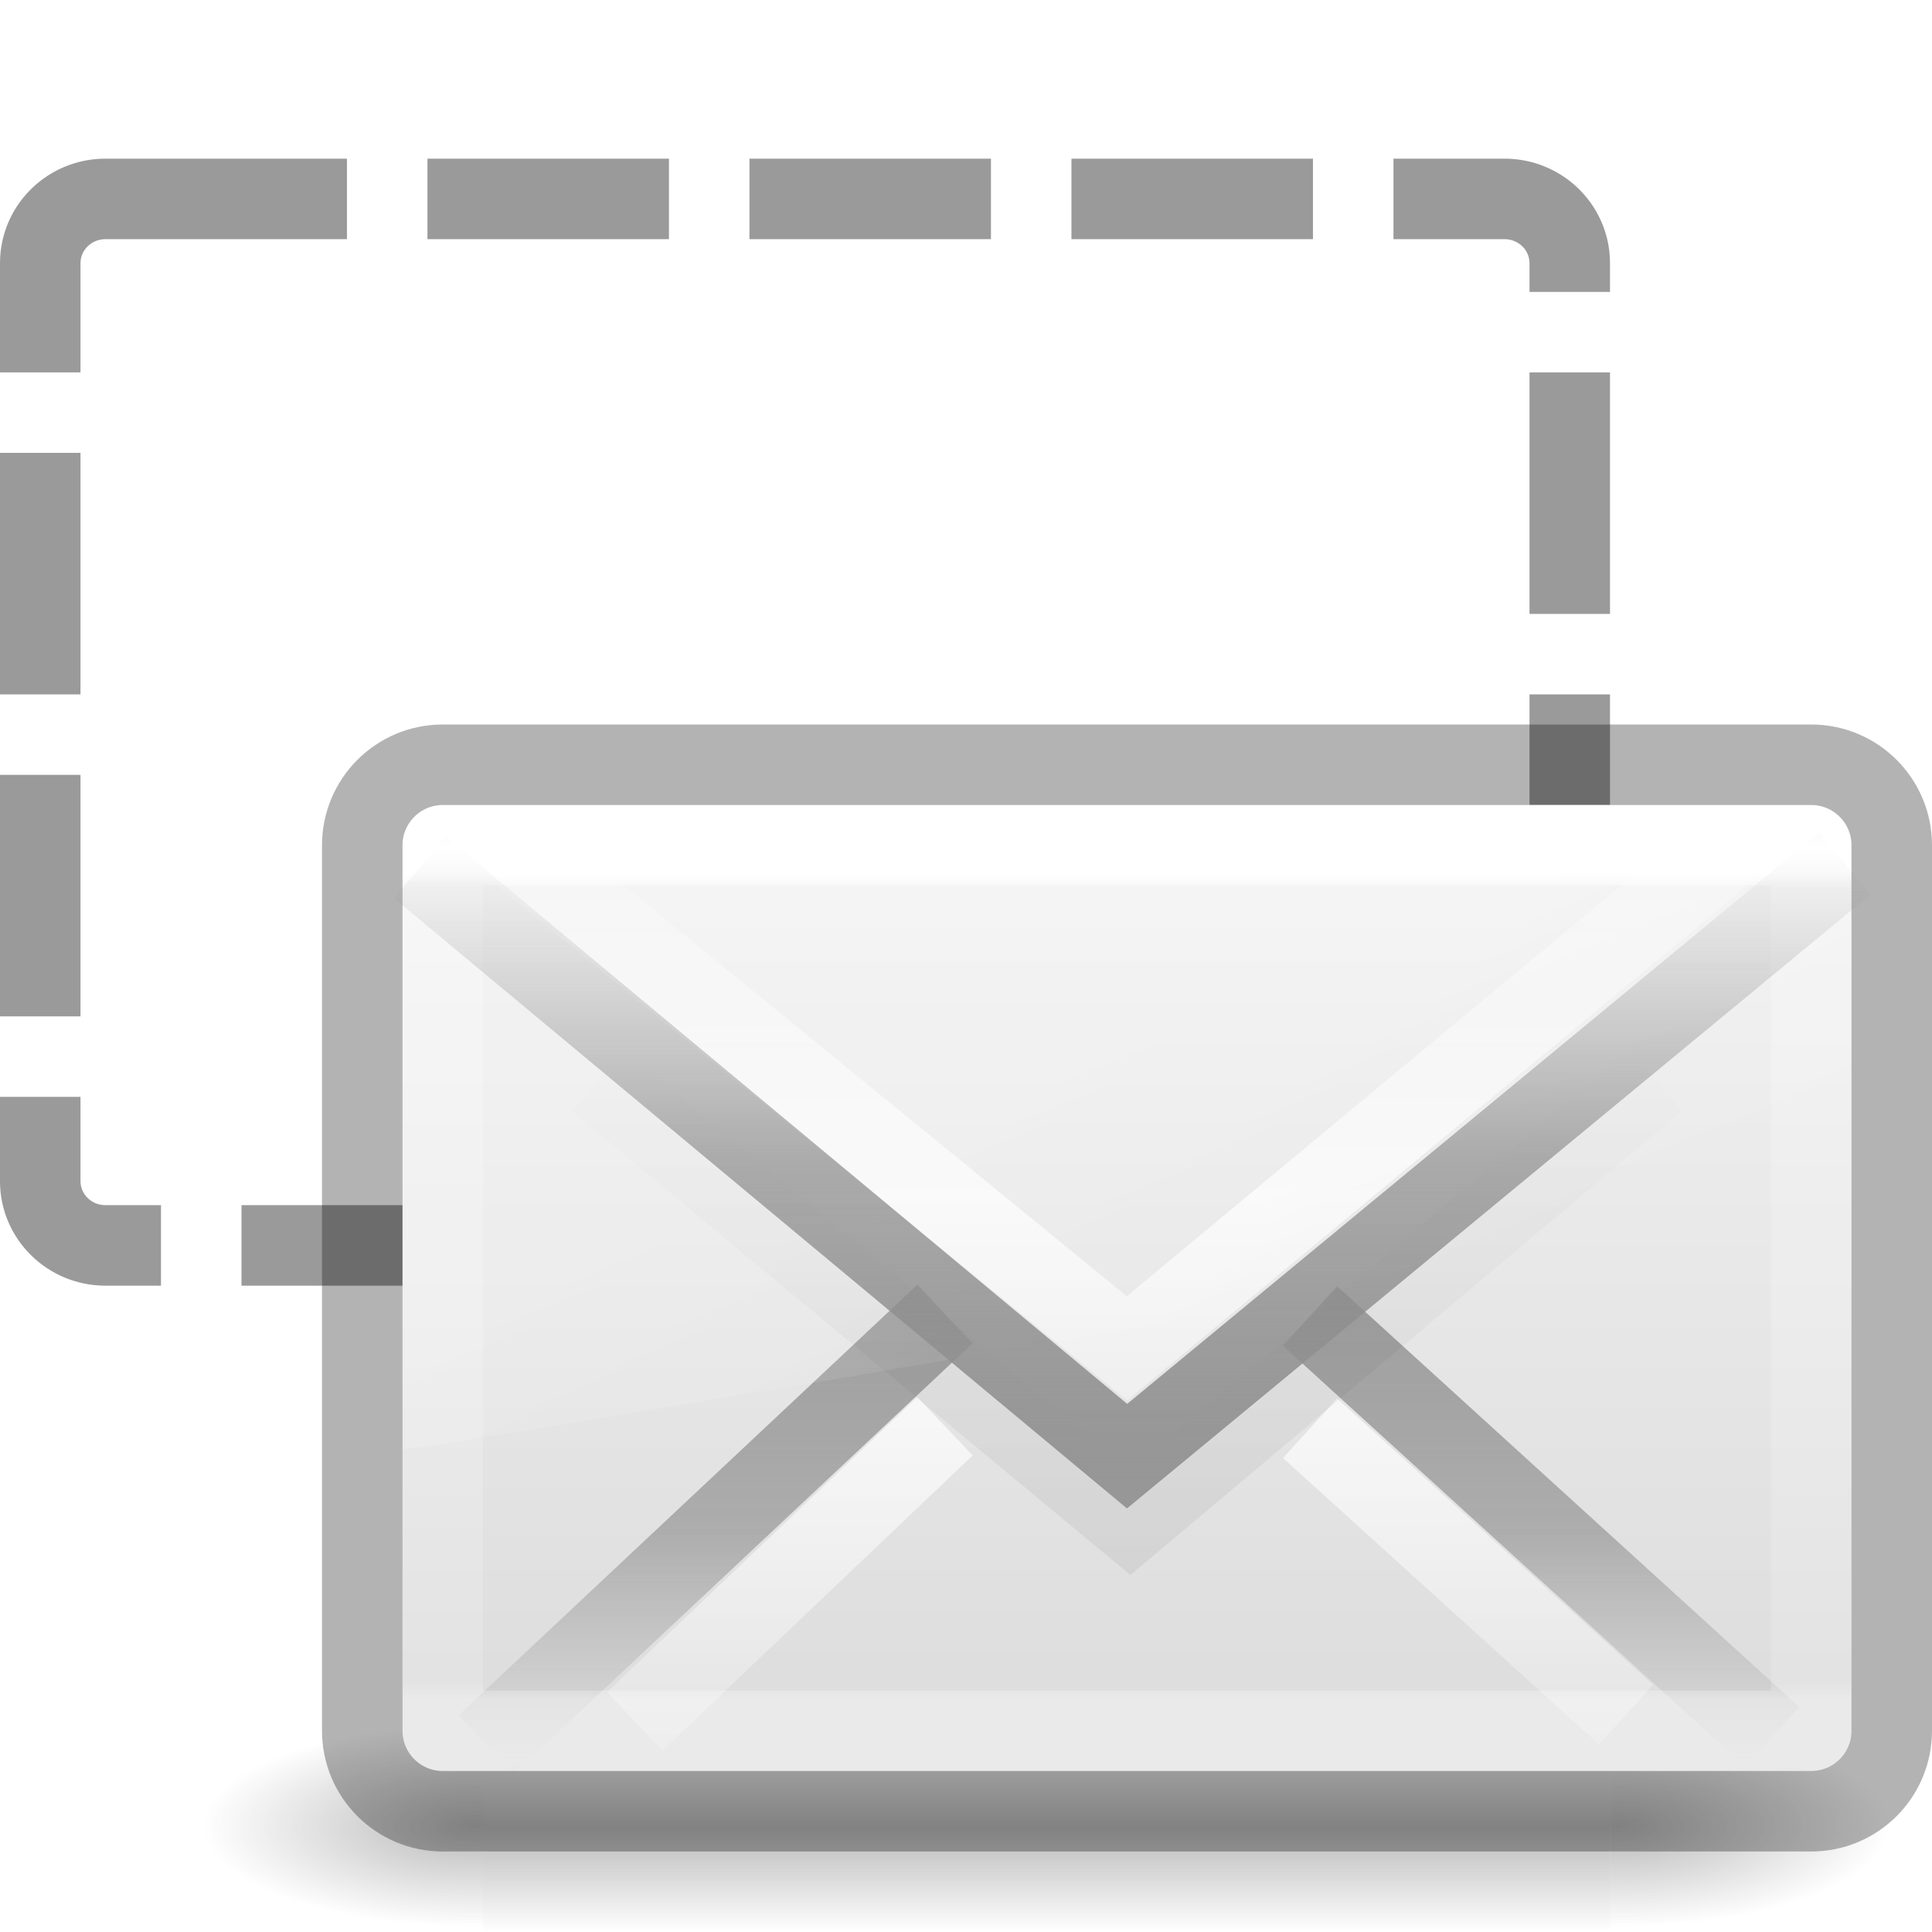
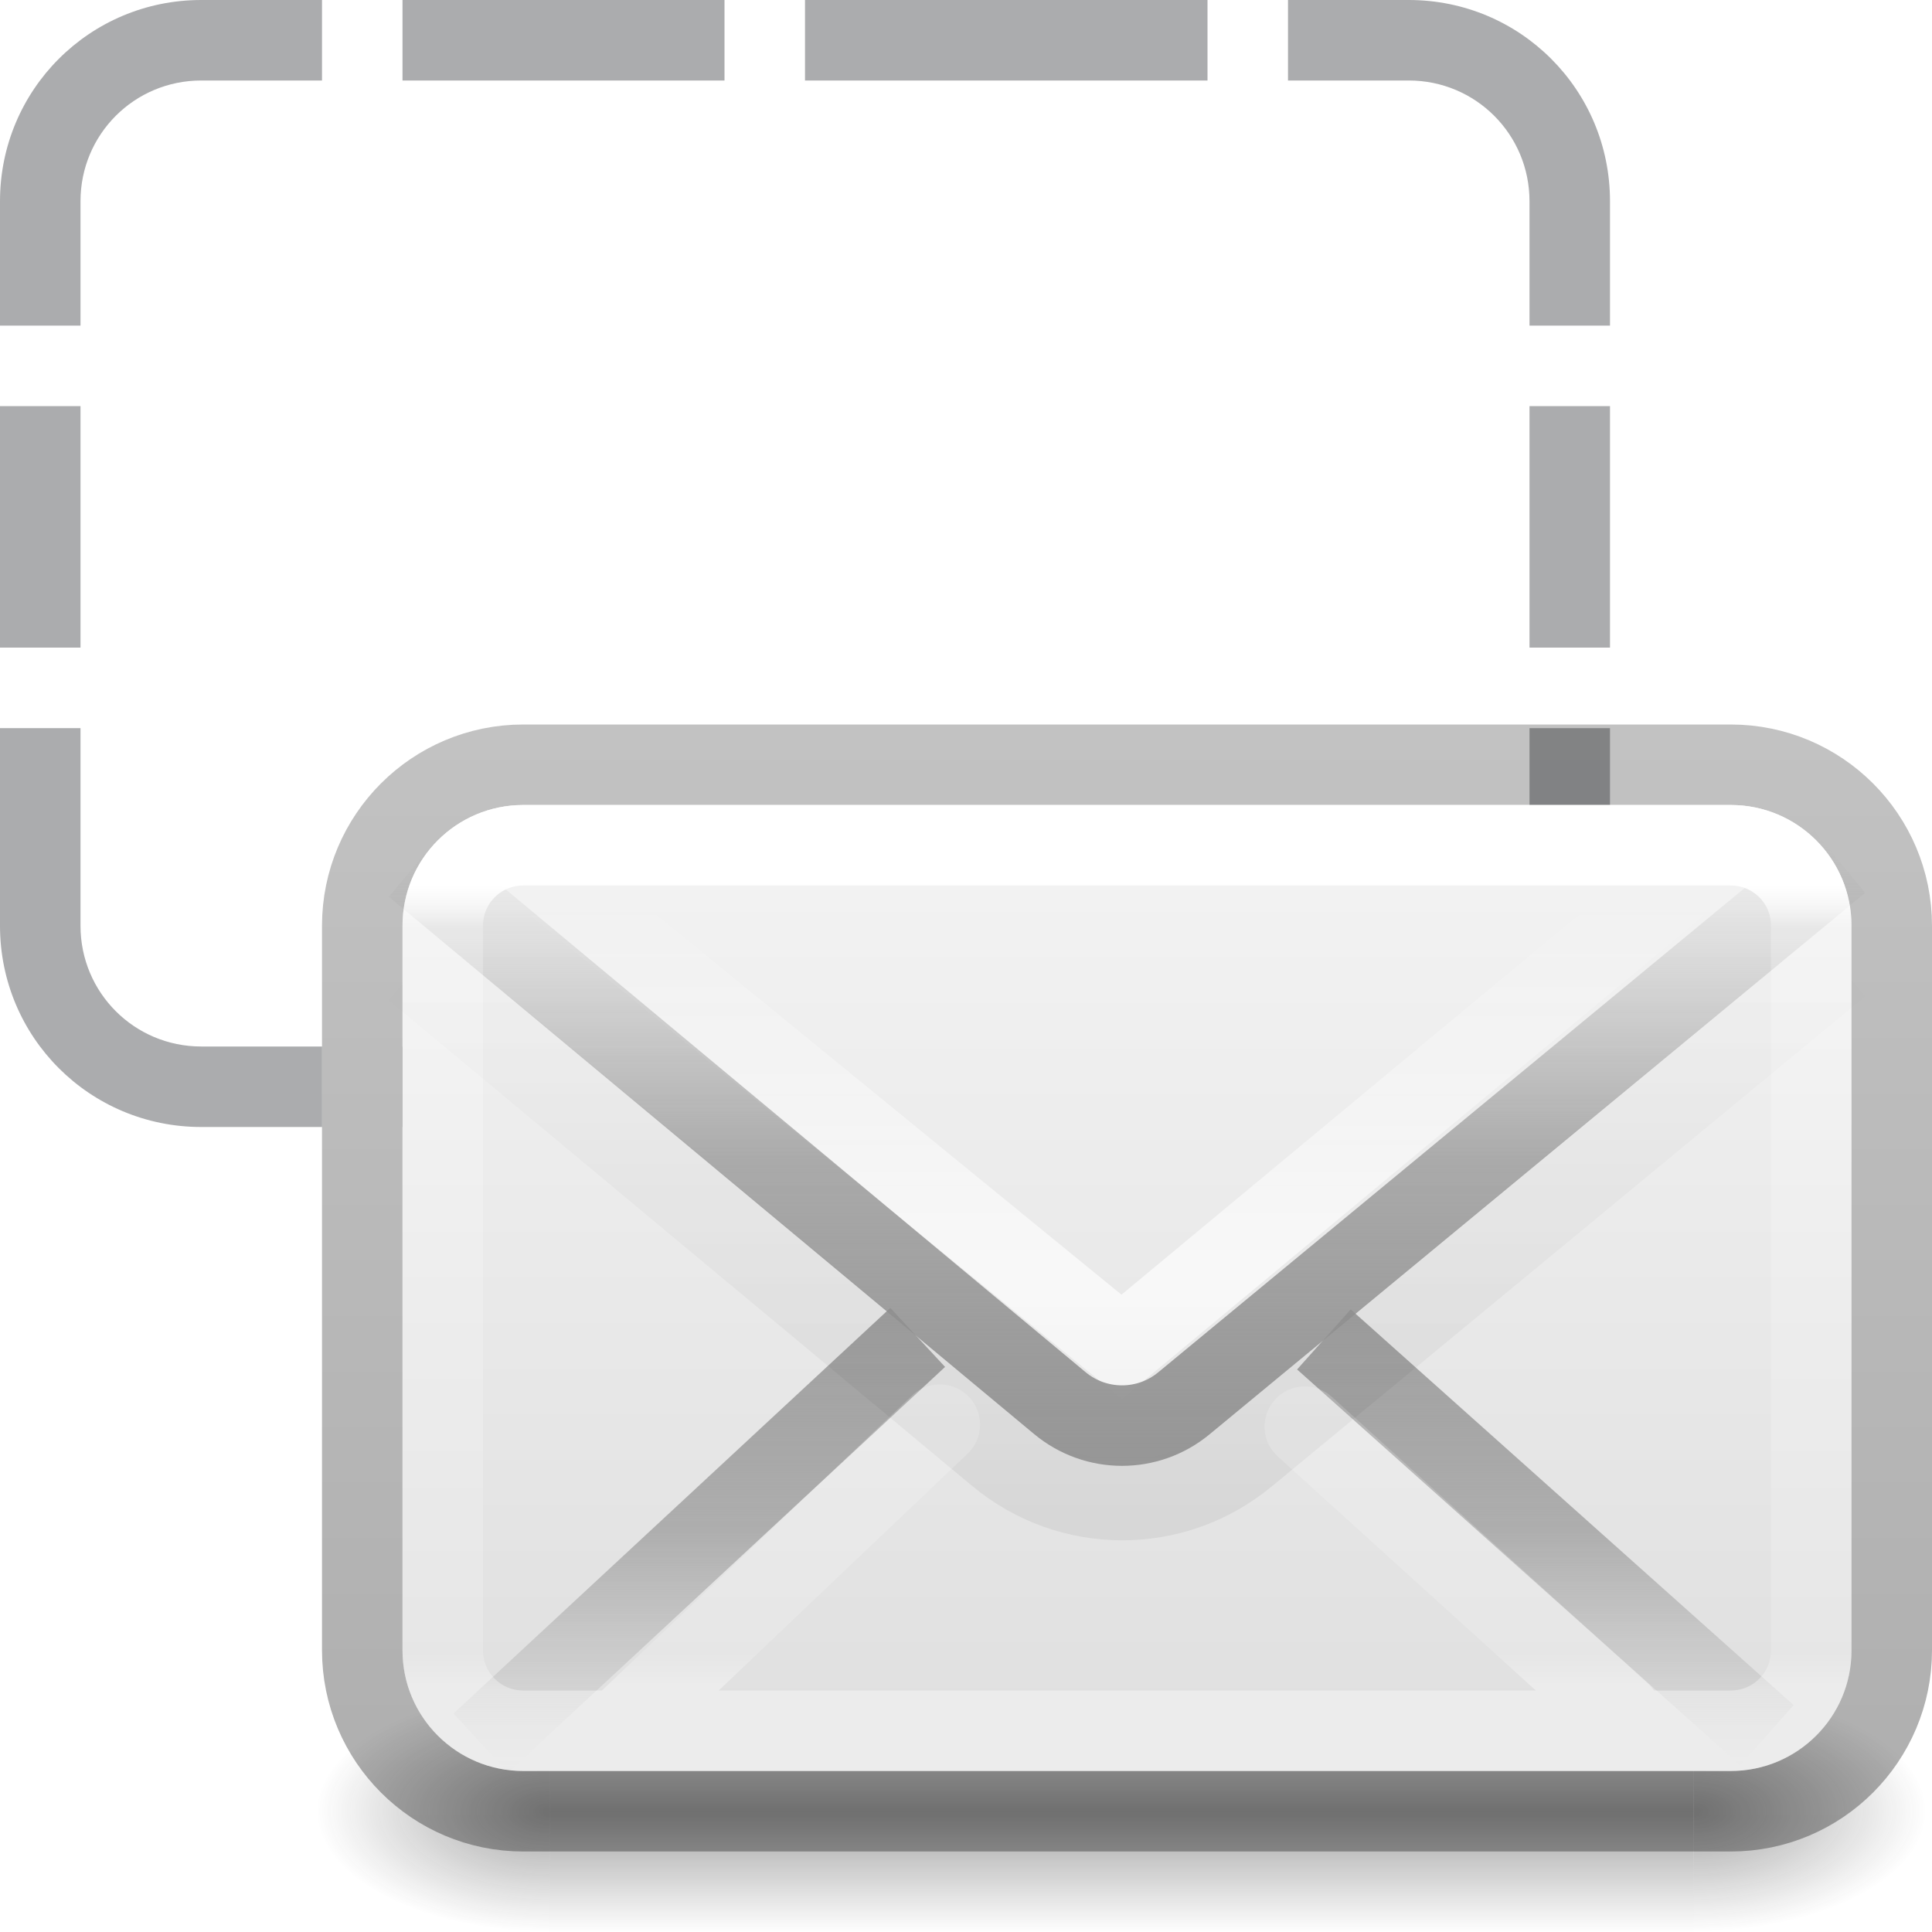
- <svg xmlns="http://www.w3.org/2000/svg" xmlns:xlink="http://www.w3.org/1999/xlink" version="1.1" width="24" height="24" id="svg4532">
+ <svg xmlns="http://www.w3.org/2000/svg" xmlns:xlink="http://www.w3.org/1999/xlink" version="1.1" width="24" height="24" id="svg4532" xml:space="preserve">
  <defs id="defs4534">
-     <linearGradient x1="25.525" y1="35.429" x2="25.525" y2="15.738" id="linearGradient4313" xlink:href="#linearGradient3866-6" gradientUnits="userSpaceOnUse" gradientTransform="matrix(0.4230792,0,0,0.3924474,3.84619,12.35288)" spreadMethod="reflect" />
    <linearGradient id="linearGradient3866-6">
      <stop id="stop3868-7" style="stop-color:#969696;stop-opacity:1" offset="0" />
      <stop id="stop3872-0" style="stop-color:#858585;stop-opacity:0.635" offset="0.5" />
      <stop id="stop3870-0" style="stop-color:#939393;stop-opacity:0" offset="1" />
    </linearGradient>
-     <linearGradient x1="24" y1="6.676" x2="24" y2="41.185" id="linearGradient4333" xlink:href="#linearGradient4366" gradientUnits="userSpaceOnUse" gradientTransform="matrix(0.4594595,0,0,0.2972973,2.972974,16.86487)" />
-     <linearGradient id="linearGradient4366">
-       <stop id="stop4368" style="stop-color:#ffffff;stop-opacity:1" offset="0" />
-       <stop id="stop4370" style="stop-color:#ffffff;stop-opacity:0.235" offset="0.019" />
-       <stop id="stop4372" style="stop-color:#ffffff;stop-opacity:0.157" offset="0.981" />
-       <stop id="stop4374" style="stop-color:#ffffff;stop-opacity:0.392" offset="1" />
-     </linearGradient>
-     <linearGradient x1="16.626" y1="15.298" x2="20.055" y2="24.628" id="linearGradient4336" xlink:href="#linearGradient8265-821-176-38-919-66-249-7-7" gradientUnits="userSpaceOnUse" gradientTransform="matrix(0.3907808,0,0,0.4337445,4.602995,15.52236)" />
-     <linearGradient id="linearGradient8265-821-176-38-919-66-249-7-7">
-       <stop id="stop2687-1-9" style="stop-color:#ffffff;stop-opacity:1" offset="0" />
-       <stop id="stop2689-5-4" style="stop-color:#ffffff;stop-opacity:0" offset="1" />
-     </linearGradient>
-     <linearGradient x1="25.525" y1="30.189" x2="25.525" y2="15.738" id="linearGradient4339" xlink:href="#linearGradient3333-4-4" gradientUnits="userSpaceOnUse" gradientTransform="matrix(0.4230792,0,0,0.3924474,3.84619,11.01434)" spreadMethod="reflect" />
+     <linearGradient x1="25.525" y1="33.036" x2="25.525" y2="20.672" id="linearGradient4339" xlink:href="#linearGradient3333-4-4" gradientUnits="userSpaceOnUse" gradientTransform="matrix(0.4230792,0,0,0.3924474,3.780465,2.995698)" spreadMethod="reflect" />
    <linearGradient id="linearGradient3333-4-4">
      <stop id="stop3335-4-6" style="stop-color:#ffffff;stop-opacity:1" offset="0" />
      <stop id="stop3337-7-2" style="stop-color:#ffffff;stop-opacity:0" offset="1" />
    </linearGradient>
-     <linearGradient x1="23.904" y1="35.75" x2="23.904" y2="20.443" id="linearGradient4342" xlink:href="#linearGradient3495" gradientUnits="userSpaceOnUse" gradientTransform="matrix(0.4222378,0,0,0.418823,3.90701,12.45261)" />
    <linearGradient id="linearGradient3495">
      <stop id="stop3497" style="stop-color:#000000;stop-opacity:1" offset="0" />
      <stop id="stop3874" style="stop-color:#000000;stop-opacity:0.498" offset="0.5" />
      <stop id="stop3499" style="stop-color:#000000;stop-opacity:0" offset="1" />
    </linearGradient>
-     <linearGradient x1="25.525" y1="30.189" x2="25.525" y2="15.738" id="linearGradient4345" xlink:href="#linearGradient3333-4" gradientUnits="userSpaceOnUse" gradientTransform="matrix(0.4230792,0,0,0.3924474,3.84619,13.74713)" spreadMethod="reflect" />
-     <linearGradient id="linearGradient3333-4">
-       <stop id="stop3335-4" style="stop-color:#ffffff;stop-opacity:1" offset="0" />
-       <stop id="stop3337-7" style="stop-color:#ffffff;stop-opacity:0" offset="1" />
-     </linearGradient>
-     <linearGradient x1="25.525" y1="30.189" x2="25.525" y2="15.738" id="linearGradient4348" xlink:href="#linearGradient3866" gradientUnits="userSpaceOnUse" gradientTransform="matrix(0.4230792,0,0,0.3924474,3.84619,12.35288)" spreadMethod="reflect" />
+     <linearGradient x1="25.525" y1="30.189" x2="25.525" y2="15.738" id="linearGradient4348" xlink:href="#linearGradient3866" gradientUnits="userSpaceOnUse" gradientTransform="matrix(0.4230792,0,0,0.3924474,3.780465,4.33424)" spreadMethod="reflect" />
    <linearGradient id="linearGradient3866">
      <stop id="stop3868" style="stop-color:#a0a0a0;stop-opacity:1" offset="0" />
      <stop id="stop3872" style="stop-color:#8f8f8f;stop-opacity:0.635" offset="0.5" />
      <stop id="stop3870" style="stop-color:#9d9d9d;stop-opacity:0" offset="1" />
    </linearGradient>
-     <linearGradient x1="20.053" y1="10.637" x2="20.053" y2="45.244" id="linearGradient4351" xlink:href="#linearGradient3600" gradientUnits="userSpaceOnUse" gradientTransform="matrix(0.4,0,0,0.3636363,4.4,13.81818)" />
    <linearGradient id="linearGradient3600">
      <stop id="stop3602" style="stop-color:#f4f4f4;stop-opacity:1" offset="0" />
      <stop id="stop3604" style="stop-color:#dbdbdb;stop-opacity:1" offset="1" />
    </linearGradient>
-     <linearGradient x1="302.857" y1="366.648" x2="302.857" y2="609.505" id="linearGradient10235-5" xlink:href="#linearGradient5048-9" gradientUnits="userSpaceOnUse" gradientTransform="matrix(2.774389,0,0,1.969706,-1892.179,-872.8854)" />
-     <linearGradient id="linearGradient5048-9">
-       <stop id="stop5050-7" style="stop-color:#000000;stop-opacity:0" offset="0" />
-       <stop id="stop5056-5" style="stop-color:#000000;stop-opacity:1" offset="0.5" />
-       <stop id="stop5052-3" style="stop-color:#000000;stop-opacity:0" offset="1" />
+     <linearGradient gradientTransform="matrix(0.4594595,0,0,0.2972973,2.972935,8.864802)" gradientUnits="userSpaceOnUse" xlink:href="#linearGradient4095" id="linearGradient3233" y2="40.813" x2="24" y1="7.17" x1="24" />
+     <linearGradient id="linearGradient4095">
+       <stop offset="0" style="stop-color:#ffffff;stop-opacity:1" id="stop4097" />
+       <stop offset="0.053" style="stop-color:#ffffff;stop-opacity:0.235" id="stop4100" />
+       <stop offset="0.95" style="stop-color:#ffffff;stop-opacity:0.157" id="stop4102" />
+       <stop offset="1" style="stop-color:#ffffff;stop-opacity:0.392" id="stop4104" />
    </linearGradient>
-     <radialGradient cx="605.714" cy="486.648" r="117.143" fx="605.714" fy="486.648" id="radialGradient10237-8" xlink:href="#linearGradient5060-8" gradientUnits="userSpaceOnUse" gradientTransform="matrix(2.774389,0,0,1.969706,-1891.633,-872.8854)" />
-     <linearGradient id="linearGradient5060-8">
-       <stop id="stop5062-3" style="stop-color:#000000;stop-opacity:1" offset="0" />
-       <stop id="stop5064-1" style="stop-color:#000000;stop-opacity:0" offset="1" />
+     <radialGradient gradientTransform="matrix(2.003784,0,0,1.4,26.26072,-17.4)" gradientUnits="userSpaceOnUse" xlink:href="#linearGradient3688-166-749-9" id="radialGradient3082-6" fy="43.5" fx="4.993" r="2.5" cy="43.5" cx="4.993" />
+     <linearGradient id="linearGradient3688-166-749-9">
+       <stop offset="0" style="stop-color:#181818;stop-opacity:1" id="stop2883-2" />
+       <stop offset="1" style="stop-color:#181818;stop-opacity:0" id="stop2885-2" />
    </linearGradient>
-     <radialGradient cx="605.714" cy="486.648" r="117.143" fx="605.714" fy="486.648" id="radialGradient2901" xlink:href="#linearGradient5060-8" gradientUnits="userSpaceOnUse" gradientTransform="matrix(-2.774389,0,0,1.969706,112.7623,-872.8854)" />
+     <radialGradient gradientTransform="matrix(2.003784,0,0,1.4,-21.73947,-104.4)" gradientUnits="userSpaceOnUse" xlink:href="#linearGradient3688-166-749-9" id="radialGradient3084-4" fy="43.5" fx="4.993" r="2.5" cy="43.5" cx="4.993" />
+     <linearGradient gradientUnits="userSpaceOnUse" xlink:href="#linearGradient3702-501-757-1" id="linearGradient3086-8" y2="39.999" x2="25.058" y1="47.028" x1="25.058" gradientTransform="matrix(0.8766523,0,0,1,2.961527,0)" />
+     <linearGradient id="linearGradient3702-501-757-1">
+       <stop offset="0" style="stop-color:#181818;stop-opacity:0" id="stop2895-2" />
+       <stop offset="0.5" style="stop-color:#181818;stop-opacity:1" id="stop2897-89" />
+       <stop offset="1" style="stop-color:#181818;stop-opacity:0" id="stop2899-36" />
+     </linearGradient>
+     <linearGradient id="linearGradient3104-6">
+       <stop offset="0" style="stop-color:#000000;stop-opacity:0.318" id="stop3106-3" />
+       <stop offset="1" style="stop-color:#000000;stop-opacity:0.24" id="stop3108-9" />
+     </linearGradient>
+     <linearGradient xlink:href="#linearGradient3104-6" id="linearGradient1271" gradientUnits="userSpaceOnUse" gradientTransform="matrix(0.8074969,0,0,0.6121785,-39.85731,-8.517777)" x1="70.386" y1="51.425" x2="70.386" y2="29.002" />
+     <linearGradient xlink:href="#linearGradient3600" id="linearGradient1338" gradientUnits="userSpaceOnUse" gradientTransform="matrix(0.4601493,0,0,0.2950482,-20.05279,8.575148)" x1="74.839" y1="4.536" x2="74.839" y2="52.559" />
+     <linearGradient xlink:href="#linearGradient3866-6" id="linearGradient824" gradientUnits="userSpaceOnUse" gradientTransform="matrix(0.4230792,0,0,0.3924474,3.780465,4.33424)" x1="25.525" y1="35.429" x2="25.525" y2="15.738" spreadMethod="reflect" />
+     <linearGradient xlink:href="#linearGradient3495" id="linearGradient871" gradientUnits="userSpaceOnUse" gradientTransform="matrix(0.4222378,0,0,0.418823,24.93769,4.142753)" x1="-25.609" y1="35.901" x2="-25.609" y2="18.046" />
  </defs>
-   <g transform="translate(0,-8)" id="layer1">
-     <rect width="19" height="13" rx="0.81" ry="0.798" x="0.5" y="10.471" id="rect11046" style="opacity:0.4;fill:none;stroke:#000000;stroke-width:1;stroke-linecap:butt;stroke-linejoin:miter;stroke-miterlimit:4;stroke-opacity:0.992;stroke-dasharray:3, 1;stroke-dashoffset:0" />
-     <g transform="matrix(0.01045062,0,0,0.00543807,22.29515,30.21816)" id="g11038-9" style="opacity:0.7;display:inline">
-       <rect width="1339.633" height="478.357" x="-1559.252" y="-150.697" id="rect11040-6" style="opacity:0.392;fill:url(#linearGradient10235-5);fill-opacity:1;fill-rule:nonzero;stroke:none;stroke-width:1;marker:none;visibility:visible;display:inline;overflow:visible" />
-       <path d="m -219.619,-150.68 c 0,0 0,478.331 0,478.331 142.874,0.9 345.4,-107.17 345.4,-239.196 0,-132.027 -159.437,-239.135 -345.4,-239.135 z" id="path11042-4" style="opacity:0.402;fill:url(#radialGradient10237-8);fill-opacity:1;fill-rule:nonzero;stroke:none;stroke-width:1;marker:none;visibility:visible;display:inline;overflow:visible" />
-       <path d="m -1559.252,-150.68 c 0,0 0,478.331 0,478.331 -142.874,0.9 -345.4,-107.17 -345.4,-239.196 0,-132.027 159.437,-239.135 345.4,-239.135 z" id="path11044-3" style="opacity:0.402;fill:url(#radialGradient2901);fill-opacity:1;fill-rule:nonzero;stroke:none;stroke-width:1;marker:none;visibility:visible;display:inline;overflow:visible" />
-     </g>
-     <rect width="18" height="12" rx="0.5" ry="0.5" x="5" y="18" id="rect2396-9" style="fill:url(#linearGradient4351);fill-opacity:1;fill-rule:evenodd;stroke:none;stroke-width:1;marker:none;visibility:visible;display:inline;overflow:visible;enable-background:accumulate" />
-     <path d="m 11.739,24.323 -5.701,5.35 z m 4.535,0.025 5.741,5.227 z" id="path3341-2" style="fill:none;stroke:url(#linearGradient4348);stroke-width:1;stroke-linecap:butt;stroke-linejoin:miter;stroke-miterlimit:4;stroke-opacity:1;stroke-dasharray:none;stroke-dashoffset:0;marker:none;visibility:visible;display:inline;overflow:visible;enable-background:accumulate" />
-     <path d="m 11.739,25.717 -3.854,3.666 z m 4.535,0.025 3.924,3.558 z" id="path3341-2-6" style="opacity:0.7;fill:none;stroke:url(#linearGradient4345);stroke-width:1;stroke-linecap:butt;stroke-linejoin:miter;stroke-miterlimit:4;stroke-opacity:1;stroke-dasharray:none;stroke-dashoffset:0;marker:none;visibility:visible;display:inline;overflow:visible;enable-background:accumulate" />
-     <path d="m 7.426,21.42 6.614,5.494 6.533,-5.494" id="path3493" style="opacity:0.06;fill:none;stroke:url(#linearGradient4342);stroke-width:1;stroke-linecap:butt;stroke-linejoin:miter;stroke-miterlimit:4;stroke-opacity:1;stroke-dasharray:none" />
-     <path d="M 6.42,18.557 14,24.75 21.464,18.549" id="path3926" style="opacity:0.7;fill:none;stroke:url(#linearGradient4339);stroke-width:1;stroke-linecap:butt;stroke-linejoin:miter;stroke-miterlimit:4;stroke-opacity:1;stroke-dasharray:none;stroke-dashoffset:0;marker:none;visibility:visible;display:inline;overflow:visible;enable-background:accumulate" />
-     <path d="M 5.615,18 C 5.293,18 5,18.194 5,18.49 L 5.006,26 C 5.524,25.992 22.607,23.051 23,22.91 l 0,-4.324 C 23,18.36 22.729,18 22.45,18 z" id="path3333" style="opacity:0.2;fill:url(#linearGradient4336);fill-opacity:1;fill-rule:evenodd;stroke:none" />
-     <rect width="17" height="11" x="5.5" y="18.5" id="rect6741-1-5" style="fill:none;stroke:url(#linearGradient4333);stroke-width:1;stroke-linecap:round;stroke-linejoin:round;stroke-miterlimit:4;stroke-opacity:1;stroke-dasharray:none;stroke-dashoffset:0" />
-     <rect width="19" height="13" rx="1" ry="1" x="4.5" y="17.5" id="rect2396-9-3" style="opacity:0.3;fill:none;stroke:#000000;stroke-width:1;stroke-opacity:1;marker:none;visibility:visible;display:inline;overflow:visible;enable-background:accumulate" />
-     <path d="m 5.216,18.775 8.785,7.314 8.917,-7.363" id="path3341-2-2" style="fill:none;stroke:url(#linearGradient4313);stroke-width:1;stroke-linecap:butt;stroke-linejoin:miter;stroke-miterlimit:4;stroke-opacity:1;stroke-dasharray:none;stroke-dashoffset:0;marker:none;visibility:visible;display:inline;overflow:visible;enable-background:accumulate" />
+   <path id="rect970" style="font-variation-settings:normal;opacity:1;vector-effect:none;fill:#abacae;fill-opacity:1;stroke:none;stroke-width:1;stroke-linecap:butt;stroke-linejoin:miter;stroke-miterlimit:4;stroke-dasharray:none;stroke-dashoffset:0;stroke-opacity:1;-inkscape-stroke:none;stop-color:#000000;stop-opacity:1" d="M 2.5 0 C 1.115 0 0 1.115 0 2.5 L 0 4.045 L 1 4.045 L 1 2.5 C 1 1.669 1.669 1 2.5 1 L 4 1 L 4 0 L 2.5 0 z M 5 0 L 5 1 L 9 1 L 9 0 L 5 0 z M 10 0 L 10 1 L 15 1 L 15 0 L 10 0 z M 16 0 L 16 1 L 17.5 1 C 18.331 1 19 1.669 19 2.5 L 19 4.045 L 20 4.045 L 20 2.5 C 20 1.115 18.885 0 17.5 0 L 16 0 z M 0 5.045 L 0 8.045 L 1 8.045 L 1 5.045 L 0 5.045 z M 19 5.045 L 19 8.045 L 20 8.045 L 20 5.045 L 19 5.045 z M 0 9.045 L 0 11.5 C 0 12.885 1.115 14 2.5 14 L 4 14 L 4 13 L 2.5 13 C 1.669 13 1 12.331 1 11.5 L 1 9.045 L 0 9.045 z M 19 9.045 L 19 11.5 C 19 12.331 18.331 13 17.5 13 L 16 13 L 16 14 L 17.5 14 C 18.885 14 20 12.885 20 11.5 L 20 9.045 L 19 9.045 z M 5 13 L 5 14 L 9 14 L 9 13 L 5 13 z M 10 13 L 10 14 L 15 14 L 15 13 L 10 13 z " />
+   <g transform="matrix(0.5789476,0,0,0.4285713,0.036074,3.857082)" id="g3712-8" style="opacity:0.4">
+     <rect width="5" height="7" x="36.273" y="40" id="rect2801-6" style="fill:url(#radialGradient3082-6);fill-opacity:1;stroke:none" />
+     <rect width="5" height="7" x="-11.728" y="-47" transform="scale(-1)" id="rect3696-20" style="fill:url(#radialGradient3084-4);fill-opacity:1;stroke:none" />
+     <rect width="24.546" height="7" x="11.728" y="40" id="rect3700-5" style="fill:url(#linearGradient3086-8);fill-opacity:1;stroke:none;stroke-width:1" />
  </g>
+   <rect style="color:#000000;font-variation-settings:normal;display:inline;overflow:visible;visibility:visible;vector-effect:none;fill:url(#linearGradient1338);fill-opacity:1;fill-rule:nonzero;stroke:none;stroke-width:1;stroke-linecap:butt;stroke-linejoin:miter;stroke-miterlimit:4;stroke-dasharray:none;stroke-dashoffset:0;stroke-opacity:1;-inkscape-stroke:none;marker:none;enable-background:accumulate;stop-color:#000000" id="rect5505-21-1-7-2-9-5" y="10" x="5" ry="1.5" rx="1.5" height="12" width="18" />
+   <path d="m 11.4,16.614 -5.427,5.039 z m 5.046,0.025 5.503,4.916 z" id="path3341-2" style="display:inline;overflow:visible;visibility:visible;fill:none;stroke:url(#linearGradient4348);stroke-width:1;stroke-linecap:butt;stroke-linejoin:miter;stroke-miterlimit:4;stroke-dasharray:none;stroke-dashoffset:0;stroke-opacity:1;marker:none;enable-background:accumulate" />
+   <rect width="19" height="13" rx="2" ry="2" x="4.5" y="9.5" id="rect5505-21-8-1" style="color:#000000;font-variation-settings:normal;display:inline;overflow:visible;visibility:visible;vector-effect:none;fill:none;fill-opacity:1;stroke:url(#linearGradient1271);stroke-width:1;stroke-linecap:butt;stroke-linejoin:round;stroke-miterlimit:4;stroke-dasharray:none;stroke-dashoffset:0;stroke-opacity:1;-inkscape-stroke:none;marker:none;enable-background:accumulate;stop-color:#000000" />
+   <path d="m 6.354,10.538 7.58,6.193 7.464,-6.201" id="path3926" style="display:inline;overflow:visible;visibility:visible;opacity:0.7;fill:none;stroke:url(#linearGradient4339);stroke-width:1;stroke-linecap:butt;stroke-linejoin:miter;stroke-miterlimit:4;stroke-dasharray:none;stroke-dashoffset:0;stroke-opacity:1;marker:none;enable-background:accumulate" />
+   <path d="m 5.15,12.042 7.248,6.034 a 2.412,2.412 0.117 0 0 3.079,0.006 l 7.375,-6.09" id="path3341-2-2" style="font-variation-settings:normal;display:inline;overflow:visible;visibility:visible;opacity:0.06;vector-effect:none;fill:none;fill-opacity:1;stroke:url(#linearGradient871);stroke-width:1;stroke-linecap:butt;stroke-linejoin:miter;stroke-miterlimit:4;stroke-dasharray:none;stroke-dashoffset:0;stroke-opacity:1;-inkscape-stroke:none;marker:none;enable-background:accumulate;stop-color:#000000;stop-opacity:1" />
+   <path d="m 5.15,10.756 8.016,6.674 a 1.206,1.206 0.117 0 0 1.54,0.003 l 8.146,-6.727" id="path3341-2-2-0" style="display:inline;overflow:visible;visibility:visible;fill:none;stroke:url(#linearGradient824);stroke-width:1;stroke-linecap:butt;stroke-linejoin:miter;stroke-miterlimit:4;stroke-dasharray:none;stroke-dashoffset:0;stroke-opacity:1;marker:none;enable-background:accumulate" />
+   <path id="rect6741-9" style="fill:none;stroke:url(#linearGradient3233);stroke-width:1;stroke-linecap:round;stroke-linejoin:round" d="M 6.5,10.5 H 21.5 c 0.554,0 1,0.446 1,1 v 9 c 0,0.554 -0.446,1 -1,1 H 6.5 c -0.554,0 -1,-0.446 -1,-1 v -9 c 0,-0.554 0.446,-1 1,-1 z m 5.174,7.198 -3.854,3.666 z m 4.535,0.025 3.924,3.558 z" />
</svg>
